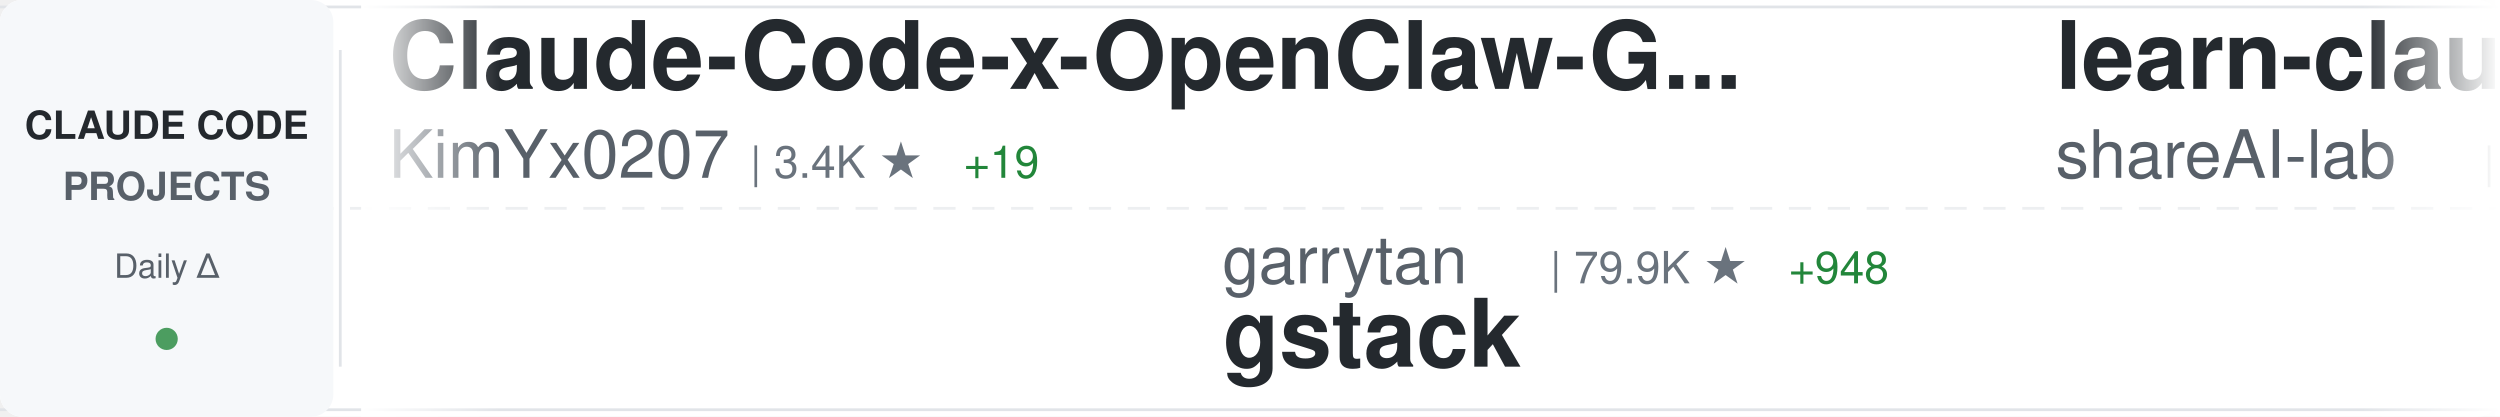
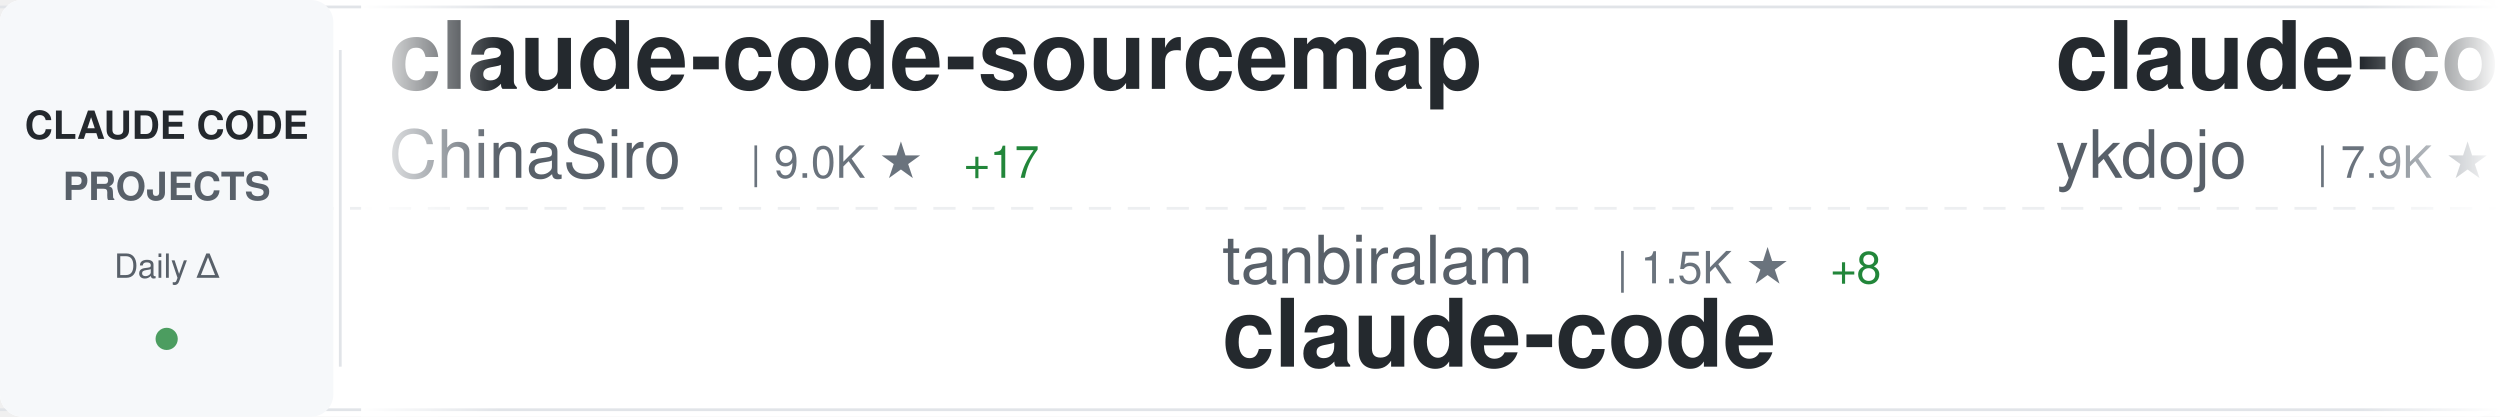
<svg xmlns="http://www.w3.org/2000/svg" width="900" height="150">
  <defs>
    <linearGradient id="awesomeLeftFade" x1="0%" y1="0%" x2="100%" y2="0%">
      <stop offset="0%" style="stop-color:#ffffff;stop-opacity:1" />
      <stop offset="100%" style="stop-color:#ffffff;stop-opacity:0" />
    </linearGradient>
    <linearGradient id="awesomeRightFade" x1="0%" y1="0%" x2="100%" y2="0%">
      <stop offset="0%" style="stop-color:#ffffff;stop-opacity:0" />
      <stop offset="100%" style="stop-color:#ffffff;stop-opacity:1" />
    </linearGradient>
  </defs>
  <rect width="900" height="150" fill="#ffffff" rx="8" />
  <rect x="0" y="2" width="900" height="1" fill="#e1e4e8" />
  <rect x="0" y="147" width="900" height="1" fill="#e1e4e8" />
  <line x1="0" y1="75" x2="900" y2="75" stroke="#e1e4e8" stroke-width="1" stroke-dasharray="8 6" opacity="0.6" />
  <rect x="0" y="0" width="120" height="150" fill="#f6f8fa" rx="8" />
  <text x="60" y="50" font-family="-apple-system, BlinkMacSystemFont, 'Segoe UI', Helvetica, Arial, sans-serif" font-size="14" font-weight="600" fill="#24292e" text-anchor="middle">CLAUDE CODE</text>
  <text x="60" y="72" font-family="-apple-system, BlinkMacSystemFont, 'Segoe UI', Helvetica, Arial, sans-serif" font-size="14" font-weight="600" fill="#586069" text-anchor="middle">PROJECTS</text>
  <text x="60" y="100" font-family="-apple-system, BlinkMacSystemFont, 'Segoe UI', Helvetica, Arial, sans-serif" font-size="12" font-weight="500" fill="#586069" text-anchor="middle">Daily Δ</text>
  <circle cx="60" cy="122" r="4" fill="#22863a" opacity="0.8" />
  <rect x="122" y="18" width="1" height="114" fill="#e1e4e8" />
  <clipPath id="awesomeTickerClip">
    <rect x="130" y="0" width="770" height="150" />
  </clipPath>
  <g clip-path="url(#awesomeTickerClip)">
    <g id="awesomeTickerItems">
      <animateTransform attributeName="transform" attributeType="XML" type="translate" from="0 0" to="-3000 0" dur="54s" repeatCount="indefinite" />
      <g transform="translate(0, 0)">
-         <text x="140" y="32" font-family="-apple-system, BlinkMacSystemFont, 'Segoe UI', Helvetica, Arial, sans-serif" font-size="34" font-weight="600" fill="#24292e">Claude-Code-x-OpenClaw-G...</text>
-         <text x="140" y="64" font-family="-apple-system, BlinkMacSystemFont, 'Segoe UI', Helvetica, Arial, sans-serif" font-size="24" font-weight="400" fill="#586069">KimYx0207</text>
-         <text x="270" y="64" font-family="-apple-system, BlinkMacSystemFont, 'Segoe UI', Helvetica, Arial, sans-serif" font-size="16" font-weight="500" fill="#6a737d">| 3.4K ★</text>
-         <text x="347" y="64" font-family="-apple-system, BlinkMacSystemFont, 'Segoe UI', Helvetica, Arial, sans-serif" font-size="16" font-weight="500" fill="#22863a"> +19</text>
+         <text x="140" y="32" font-family="-apple-system, BlinkMacSystemFont, 'Segoe UI', Helvetica, Arial, sans-serif" font-size="34" font-weight="600" fill="#24292e">claude-code-sourcemap</text>
+         <text x="140" y="64" font-family="-apple-system, BlinkMacSystemFont, 'Segoe UI', Helvetica, Arial, sans-serif" font-size="24" font-weight="400" fill="#586069">ChinaSiro</text>
+         <text x="270" y="64" font-family="-apple-system, BlinkMacSystemFont, 'Segoe UI', Helvetica, Arial, sans-serif" font-size="16" font-weight="500" fill="#6a737d">| 9.0K ★</text>
+         <text x="347" y="64" font-family="-apple-system, BlinkMacSystemFont, 'Segoe UI', Helvetica, Arial, sans-serif" font-size="16" font-weight="500" fill="#22863a"> +17</text>
      </g>
      <g transform="translate(300, 0)">
-         <text x="140" y="102" font-family="-apple-system, BlinkMacSystemFont, 'Segoe UI', Helvetica, Arial, sans-serif" font-size="24" font-weight="400" fill="#586069">garrytan</text>
-         <text x="258" y="102" font-family="-apple-system, BlinkMacSystemFont, 'Segoe UI', Helvetica, Arial, sans-serif" font-size="16" font-weight="500" fill="#6a737d">| 79.9K ★</text>
-         <text x="344" y="102" font-family="-apple-system, BlinkMacSystemFont, 'Segoe UI', Helvetica, Arial, sans-serif" font-size="16" font-weight="500" fill="#22863a"> +948</text>
-         <text x="140" y="132" font-family="-apple-system, BlinkMacSystemFont, 'Segoe UI', Helvetica, Arial, sans-serif" font-size="34" font-weight="600" fill="#24292e">gstack</text>
+         <text x="140" y="102" font-family="-apple-system, BlinkMacSystemFont, 'Segoe UI', Helvetica, Arial, sans-serif" font-size="24" font-weight="400" fill="#586069">tanbiralam</text>
+         <text x="282" y="102" font-family="-apple-system, BlinkMacSystemFont, 'Segoe UI', Helvetica, Arial, sans-serif" font-size="16" font-weight="500" fill="#6a737d">| 1.5K ★</text>
+         <text x="359" y="102" font-family="-apple-system, BlinkMacSystemFont, 'Segoe UI', Helvetica, Arial, sans-serif" font-size="16" font-weight="500" fill="#22863a"> +8</text>
+         <text x="140" y="132" font-family="-apple-system, BlinkMacSystemFont, 'Segoe UI', Helvetica, Arial, sans-serif" font-size="34" font-weight="600" fill="#24292e">claude-code</text>
      </g>
      <g transform="translate(600, 0)">
-         <text x="140" y="32" font-family="-apple-system, BlinkMacSystemFont, 'Segoe UI', Helvetica, Arial, sans-serif" font-size="34" font-weight="600" fill="#24292e">learn-claude-code</text>
-         <text x="140" y="64" font-family="-apple-system, BlinkMacSystemFont, 'Segoe UI', Helvetica, Arial, sans-serif" font-size="24" font-weight="400" fill="#586069">shareAI-lab</text>
-         <text x="294" y="64" font-family="-apple-system, BlinkMacSystemFont, 'Segoe UI', Helvetica, Arial, sans-serif" font-size="16" font-weight="500" fill="#6a737d">| 55.6K ★</text>
-         <text x="380" y="64" font-family="-apple-system, BlinkMacSystemFont, 'Segoe UI', Helvetica, Arial, sans-serif" font-size="16" font-weight="500" fill="#22863a"> +323</text>
+         <text x="140" y="32" font-family="-apple-system, BlinkMacSystemFont, 'Segoe UI', Helvetica, Arial, sans-serif" font-size="34" font-weight="600" fill="#24292e">claude-code-tips</text>
+         <text x="140" y="64" font-family="-apple-system, BlinkMacSystemFont, 'Segoe UI', Helvetica, Arial, sans-serif" font-size="24" font-weight="400" fill="#586069">ykdojo</text>
+         <text x="234" y="64" font-family="-apple-system, BlinkMacSystemFont, 'Segoe UI', Helvetica, Arial, sans-serif" font-size="16" font-weight="500" fill="#6a737d">| 7.9K ★</text>
+         <text x="311" y="64" font-family="-apple-system, BlinkMacSystemFont, 'Segoe UI', Helvetica, Arial, sans-serif" font-size="16" font-weight="500" fill="#22863a"> +27</text>
      </g>
      <g transform="translate(900, 0)">
-         <text x="140" y="102" font-family="-apple-system, BlinkMacSystemFont, 'Segoe UI', Helvetica, Arial, sans-serif" font-size="24" font-weight="400" fill="#586069">Maciek-roboblog</text>
-         <text x="342" y="102" font-family="-apple-system, BlinkMacSystemFont, 'Segoe UI', Helvetica, Arial, sans-serif" font-size="16" font-weight="500" fill="#6a737d">| 7.7K ★</text>
-         <text x="419" y="102" font-family="-apple-system, BlinkMacSystemFont, 'Segoe UI', Helvetica, Arial, sans-serif" font-size="16" font-weight="500" fill="#22863a"> +15</text>
-         <text x="140" y="132" font-family="-apple-system, BlinkMacSystemFont, 'Segoe UI', Helvetica, Arial, sans-serif" font-size="34" font-weight="600" fill="#24292e">Claude-Code-Usage-Monito...</text>
+         <text x="140" y="102" font-family="-apple-system, BlinkMacSystemFont, 'Segoe UI', Helvetica, Arial, sans-serif" font-size="24" font-weight="400" fill="#586069">anthropics</text>
+         <text x="282" y="102" font-family="-apple-system, BlinkMacSystemFont, 'Segoe UI', Helvetica, Arial, sans-serif" font-size="16" font-weight="500" fill="#6a737d">| 798 ★</text>
+         <text x="350" y="102" font-family="-apple-system, BlinkMacSystemFont, 'Segoe UI', Helvetica, Arial, sans-serif" font-size="16" font-weight="500" fill="#22863a"> +1</text>
+         <text x="140" y="132" font-family="-apple-system, BlinkMacSystemFont, 'Segoe UI', Helvetica, Arial, sans-serif" font-size="34" font-weight="600" fill="#24292e">claude-code-base-action</text>
      </g>
      <g transform="translate(1200, 0)">
-         <text x="140" y="32" font-family="-apple-system, BlinkMacSystemFont, 'Segoe UI', Helvetica, Arial, sans-serif" font-size="34" font-weight="600" fill="#24292e">claude-code-from-source</text>
-         <text x="140" y="64" font-family="-apple-system, BlinkMacSystemFont, 'Segoe UI', Helvetica, Arial, sans-serif" font-size="24" font-weight="400" fill="#586069">alejandrobalderas</text>
-         <text x="366" y="64" font-family="-apple-system, BlinkMacSystemFont, 'Segoe UI', Helvetica, Arial, sans-serif" font-size="16" font-weight="500" fill="#6a737d">| 1.7K ★</text>
-         <text x="443" y="64" font-family="-apple-system, BlinkMacSystemFont, 'Segoe UI', Helvetica, Arial, sans-serif" font-size="16" font-weight="500" fill="#22863a"> +12</text>
+         <text x="140" y="32" font-family="-apple-system, BlinkMacSystemFont, 'Segoe UI', Helvetica, Arial, sans-serif" font-size="34" font-weight="600" fill="#24292e">claude-code-source-build</text>
+         <text x="140" y="64" font-family="-apple-system, BlinkMacSystemFont, 'Segoe UI', Helvetica, Arial, sans-serif" font-size="24" font-weight="400" fill="#586069">andrew-kramer-inno</text>
+         <text x="378" y="64" font-family="-apple-system, BlinkMacSystemFont, 'Segoe UI', Helvetica, Arial, sans-serif" font-size="16" font-weight="500" fill="#6a737d">| 575 ★</text>
      </g>
      <g transform="translate(1500, 0)">
-         <text x="140" y="102" font-family="-apple-system, BlinkMacSystemFont, 'Segoe UI', Helvetica, Arial, sans-serif" font-size="24" font-weight="400" fill="#586069">mehmoodosman</text>
-         <text x="306" y="102" font-family="-apple-system, BlinkMacSystemFont, 'Segoe UI', Helvetica, Arial, sans-serif" font-size="16" font-weight="500" fill="#6a737d">| 166 ★</text>
-         <text x="374" y="102" font-family="-apple-system, BlinkMacSystemFont, 'Segoe UI', Helvetica, Arial, sans-serif" font-size="16" font-weight="500" fill="#22863a"> +1</text>
+         <text x="140" y="102" font-family="-apple-system, BlinkMacSystemFont, 'Segoe UI', Helvetica, Arial, sans-serif" font-size="24" font-weight="400" fill="#586069">yasasbanukaofficial</text>
+         <text x="390" y="102" font-family="-apple-system, BlinkMacSystemFont, 'Segoe UI', Helvetica, Arial, sans-serif" font-size="16" font-weight="500" fill="#6a737d">| 2.8K ★</text>
+         <text x="467" y="102" font-family="-apple-system, BlinkMacSystemFont, 'Segoe UI', Helvetica, Arial, sans-serif" font-size="16" font-weight="500" fill="#22863a"> +37</text>
        <text x="140" y="132" font-family="-apple-system, BlinkMacSystemFont, 'Segoe UI', Helvetica, Arial, sans-serif" font-size="34" font-weight="600" fill="#24292e">claude-code</text>
      </g>
      <g transform="translate(1800, 0)">
-         <text x="140" y="32" font-family="-apple-system, BlinkMacSystemFont, 'Segoe UI', Helvetica, Arial, sans-serif" font-size="34" font-weight="600" fill="#24292e">claude-code-security-rev...</text>
-         <text x="140" y="64" font-family="-apple-system, BlinkMacSystemFont, 'Segoe UI', Helvetica, Arial, sans-serif" font-size="24" font-weight="400" fill="#586069">anthropics</text>
-         <text x="282" y="64" font-family="-apple-system, BlinkMacSystemFont, 'Segoe UI', Helvetica, Arial, sans-serif" font-size="16" font-weight="500" fill="#6a737d">| 4.3K ★</text>
-         <text x="359" y="64" font-family="-apple-system, BlinkMacSystemFont, 'Segoe UI', Helvetica, Arial, sans-serif" font-size="16" font-weight="500" fill="#22863a"> +10</text>
+         <text x="140" y="32" font-family="-apple-system, BlinkMacSystemFont, 'Segoe UI', Helvetica, Arial, sans-serif" font-size="34" font-weight="600" fill="#24292e">awesome-claude-code-tool...</text>
+         <text x="140" y="64" font-family="-apple-system, BlinkMacSystemFont, 'Segoe UI', Helvetica, Arial, sans-serif" font-size="24" font-weight="400" fill="#586069">rohitg00</text>
+         <text x="258" y="64" font-family="-apple-system, BlinkMacSystemFont, 'Segoe UI', Helvetica, Arial, sans-serif" font-size="16" font-weight="500" fill="#6a737d">| 1.4K ★</text>
+         <text x="335" y="64" font-family="-apple-system, BlinkMacSystemFont, 'Segoe UI', Helvetica, Arial, sans-serif" font-size="16" font-weight="500" fill="#22863a"> +11</text>
      </g>
      <g transform="translate(2100, 0)">
-         <text x="140" y="102" font-family="-apple-system, BlinkMacSystemFont, 'Segoe UI', Helvetica, Arial, sans-serif" font-size="24" font-weight="400" fill="#586069">Yeachan-Heo</text>
-         <text x="294" y="102" font-family="-apple-system, BlinkMacSystemFont, 'Segoe UI', Helvetica, Arial, sans-serif" font-size="16" font-weight="500" fill="#6a737d">| 30.6K ★</text>
-         <text x="380" y="102" font-family="-apple-system, BlinkMacSystemFont, 'Segoe UI', Helvetica, Arial, sans-serif" font-size="16" font-weight="500" fill="#22863a"> +255</text>
-         <text x="140" y="132" font-family="-apple-system, BlinkMacSystemFont, 'Segoe UI', Helvetica, Arial, sans-serif" font-size="34" font-weight="600" fill="#24292e">oh-my-claudecode</text>
+         <text x="140" y="102" font-family="-apple-system, BlinkMacSystemFont, 'Segoe UI', Helvetica, Arial, sans-serif" font-size="24" font-weight="400" fill="#586069">nicedreamzapp</text>
+         <text x="318" y="102" font-family="-apple-system, BlinkMacSystemFont, 'Segoe UI', Helvetica, Arial, sans-serif" font-size="16" font-weight="500" fill="#6a737d">| 2.0K ★</text>
+         <text x="395" y="102" font-family="-apple-system, BlinkMacSystemFont, 'Segoe UI', Helvetica, Arial, sans-serif" font-size="16" font-weight="500" fill="#22863a"> +200</text>
+         <text x="140" y="132" font-family="-apple-system, BlinkMacSystemFont, 'Segoe UI', Helvetica, Arial, sans-serif" font-size="34" font-weight="600" fill="#24292e">claude-code-local</text>
      </g>
      <g transform="translate(2400, 0)">
-         <text x="140" y="32" font-family="-apple-system, BlinkMacSystemFont, 'Segoe UI', Helvetica, Arial, sans-serif" font-size="34" font-weight="600" fill="#24292e">claude-code-rust</text>
-         <text x="140" y="64" font-family="-apple-system, BlinkMacSystemFont, 'Segoe UI', Helvetica, Arial, sans-serif" font-size="24" font-weight="400" fill="#586069">lorryjovens-hub</text>
-         <text x="342" y="64" font-family="-apple-system, BlinkMacSystemFont, 'Segoe UI', Helvetica, Arial, sans-serif" font-size="16" font-weight="500" fill="#6a737d">| 1.4K ★</text>
-         <text x="419" y="64" font-family="-apple-system, BlinkMacSystemFont, 'Segoe UI', Helvetica, Arial, sans-serif" font-size="16" font-weight="500" fill="#22863a"> +12</text>
+         <text x="140" y="32" font-family="-apple-system, BlinkMacSystemFont, 'Segoe UI', Helvetica, Arial, sans-serif" font-size="34" font-weight="600" fill="#24292e">claude-code-my-workflow</text>
+         <text x="140" y="64" font-family="-apple-system, BlinkMacSystemFont, 'Segoe UI', Helvetica, Arial, sans-serif" font-size="24" font-weight="400" fill="#586069">pedrohcgs</text>
+         <text x="270" y="64" font-family="-apple-system, BlinkMacSystemFont, 'Segoe UI', Helvetica, Arial, sans-serif" font-size="16" font-weight="500" fill="#6a737d">| 966 ★</text>
+         <text x="338" y="64" font-family="-apple-system, BlinkMacSystemFont, 'Segoe UI', Helvetica, Arial, sans-serif" font-size="16" font-weight="500" fill="#22863a"> +7</text>
      </g>
      <g transform="translate(2700, 0)">
-         <text x="140" y="102" font-family="-apple-system, BlinkMacSystemFont, 'Segoe UI', Helvetica, Arial, sans-serif" font-size="24" font-weight="400" fill="#586069">luyao618</text>
-         <text x="258" y="102" font-family="-apple-system, BlinkMacSystemFont, 'Segoe UI', Helvetica, Arial, sans-serif" font-size="16" font-weight="500" fill="#6a737d">| 1.2K ★</text>
-         <text x="335" y="102" font-family="-apple-system, BlinkMacSystemFont, 'Segoe UI', Helvetica, Arial, sans-serif" font-size="16" font-weight="500" fill="#22863a"> +4</text>
-         <text x="140" y="132" font-family="-apple-system, BlinkMacSystemFont, 'Segoe UI', Helvetica, Arial, sans-serif" font-size="34" font-weight="600" fill="#24292e">Claude-Code-Source-Study</text>
+         <text x="140" y="102" font-family="-apple-system, BlinkMacSystemFont, 'Segoe UI', Helvetica, Arial, sans-serif" font-size="24" font-weight="400" fill="#586069">davila7</text>
+         <text x="246" y="102" font-family="-apple-system, BlinkMacSystemFont, 'Segoe UI', Helvetica, Arial, sans-serif" font-size="16" font-weight="500" fill="#6a737d">| 24.9K ★</text>
+         <text x="332" y="102" font-family="-apple-system, BlinkMacSystemFont, 'Segoe UI', Helvetica, Arial, sans-serif" font-size="16" font-weight="500" fill="#22863a"> +99</text>
+         <text x="140" y="132" font-family="-apple-system, BlinkMacSystemFont, 'Segoe UI', Helvetica, Arial, sans-serif" font-size="34" font-weight="600" fill="#24292e">claude-code-templates</text>
      </g>
      <g transform="translate(3000, 0)">
-         <text x="140" y="32" font-family="-apple-system, BlinkMacSystemFont, 'Segoe UI', Helvetica, Arial, sans-serif" font-size="34" font-weight="600" fill="#24292e">Claude-Code-x-OpenClaw-G...</text>
-         <text x="140" y="64" font-family="-apple-system, BlinkMacSystemFont, 'Segoe UI', Helvetica, Arial, sans-serif" font-size="24" font-weight="400" fill="#586069">KimYx0207</text>
-         <text x="270" y="64" font-family="-apple-system, BlinkMacSystemFont, 'Segoe UI', Helvetica, Arial, sans-serif" font-size="16" font-weight="500" fill="#6a737d">| 3.4K ★</text>
-         <text x="347" y="64" font-family="-apple-system, BlinkMacSystemFont, 'Segoe UI', Helvetica, Arial, sans-serif" font-size="16" font-weight="500" fill="#22863a"> +19</text>
+         <text x="140" y="32" font-family="-apple-system, BlinkMacSystemFont, 'Segoe UI', Helvetica, Arial, sans-serif" font-size="34" font-weight="600" fill="#24292e">claude-code-sourcemap</text>
+         <text x="140" y="64" font-family="-apple-system, BlinkMacSystemFont, 'Segoe UI', Helvetica, Arial, sans-serif" font-size="24" font-weight="400" fill="#586069">ChinaSiro</text>
+         <text x="270" y="64" font-family="-apple-system, BlinkMacSystemFont, 'Segoe UI', Helvetica, Arial, sans-serif" font-size="16" font-weight="500" fill="#6a737d">| 9.0K ★</text>
+         <text x="347" y="64" font-family="-apple-system, BlinkMacSystemFont, 'Segoe UI', Helvetica, Arial, sans-serif" font-size="16" font-weight="500" fill="#22863a"> +17</text>
      </g>
      <g transform="translate(3300, 0)">
-         <text x="140" y="102" font-family="-apple-system, BlinkMacSystemFont, 'Segoe UI', Helvetica, Arial, sans-serif" font-size="24" font-weight="400" fill="#586069">garrytan</text>
-         <text x="258" y="102" font-family="-apple-system, BlinkMacSystemFont, 'Segoe UI', Helvetica, Arial, sans-serif" font-size="16" font-weight="500" fill="#6a737d">| 79.9K ★</text>
-         <text x="344" y="102" font-family="-apple-system, BlinkMacSystemFont, 'Segoe UI', Helvetica, Arial, sans-serif" font-size="16" font-weight="500" fill="#22863a"> +948</text>
-         <text x="140" y="132" font-family="-apple-system, BlinkMacSystemFont, 'Segoe UI', Helvetica, Arial, sans-serif" font-size="34" font-weight="600" fill="#24292e">gstack</text>
+         <text x="140" y="102" font-family="-apple-system, BlinkMacSystemFont, 'Segoe UI', Helvetica, Arial, sans-serif" font-size="24" font-weight="400" fill="#586069">tanbiralam</text>
+         <text x="282" y="102" font-family="-apple-system, BlinkMacSystemFont, 'Segoe UI', Helvetica, Arial, sans-serif" font-size="16" font-weight="500" fill="#6a737d">| 1.5K ★</text>
+         <text x="359" y="102" font-family="-apple-system, BlinkMacSystemFont, 'Segoe UI', Helvetica, Arial, sans-serif" font-size="16" font-weight="500" fill="#22863a"> +8</text>
+         <text x="140" y="132" font-family="-apple-system, BlinkMacSystemFont, 'Segoe UI', Helvetica, Arial, sans-serif" font-size="34" font-weight="600" fill="#24292e">claude-code</text>
      </g>
      <g transform="translate(3600, 0)">
-         <text x="140" y="32" font-family="-apple-system, BlinkMacSystemFont, 'Segoe UI', Helvetica, Arial, sans-serif" font-size="34" font-weight="600" fill="#24292e">learn-claude-code</text>
-         <text x="140" y="64" font-family="-apple-system, BlinkMacSystemFont, 'Segoe UI', Helvetica, Arial, sans-serif" font-size="24" font-weight="400" fill="#586069">shareAI-lab</text>
-         <text x="294" y="64" font-family="-apple-system, BlinkMacSystemFont, 'Segoe UI', Helvetica, Arial, sans-serif" font-size="16" font-weight="500" fill="#6a737d">| 55.6K ★</text>
-         <text x="380" y="64" font-family="-apple-system, BlinkMacSystemFont, 'Segoe UI', Helvetica, Arial, sans-serif" font-size="16" font-weight="500" fill="#22863a"> +323</text>
+         <text x="140" y="32" font-family="-apple-system, BlinkMacSystemFont, 'Segoe UI', Helvetica, Arial, sans-serif" font-size="34" font-weight="600" fill="#24292e">claude-code-tips</text>
+         <text x="140" y="64" font-family="-apple-system, BlinkMacSystemFont, 'Segoe UI', Helvetica, Arial, sans-serif" font-size="24" font-weight="400" fill="#586069">ykdojo</text>
+         <text x="234" y="64" font-family="-apple-system, BlinkMacSystemFont, 'Segoe UI', Helvetica, Arial, sans-serif" font-size="16" font-weight="500" fill="#6a737d">| 7.9K ★</text>
+         <text x="311" y="64" font-family="-apple-system, BlinkMacSystemFont, 'Segoe UI', Helvetica, Arial, sans-serif" font-size="16" font-weight="500" fill="#22863a"> +27</text>
      </g>
      <g transform="translate(3900, 0)">
-         <text x="140" y="102" font-family="-apple-system, BlinkMacSystemFont, 'Segoe UI', Helvetica, Arial, sans-serif" font-size="24" font-weight="400" fill="#586069">Maciek-roboblog</text>
-         <text x="342" y="102" font-family="-apple-system, BlinkMacSystemFont, 'Segoe UI', Helvetica, Arial, sans-serif" font-size="16" font-weight="500" fill="#6a737d">| 7.7K ★</text>
-         <text x="419" y="102" font-family="-apple-system, BlinkMacSystemFont, 'Segoe UI', Helvetica, Arial, sans-serif" font-size="16" font-weight="500" fill="#22863a"> +15</text>
-         <text x="140" y="132" font-family="-apple-system, BlinkMacSystemFont, 'Segoe UI', Helvetica, Arial, sans-serif" font-size="34" font-weight="600" fill="#24292e">Claude-Code-Usage-Monito...</text>
+         <text x="140" y="102" font-family="-apple-system, BlinkMacSystemFont, 'Segoe UI', Helvetica, Arial, sans-serif" font-size="24" font-weight="400" fill="#586069">anthropics</text>
+         <text x="282" y="102" font-family="-apple-system, BlinkMacSystemFont, 'Segoe UI', Helvetica, Arial, sans-serif" font-size="16" font-weight="500" fill="#6a737d">| 798 ★</text>
+         <text x="350" y="102" font-family="-apple-system, BlinkMacSystemFont, 'Segoe UI', Helvetica, Arial, sans-serif" font-size="16" font-weight="500" fill="#22863a"> +1</text>
+         <text x="140" y="132" font-family="-apple-system, BlinkMacSystemFont, 'Segoe UI', Helvetica, Arial, sans-serif" font-size="34" font-weight="600" fill="#24292e">claude-code-base-action</text>
      </g>
    </g>
  </g>
  <rect x="130" y="0" width="50" height="150" fill="url(#awesomeLeftFade)" />
  <rect x="850" y="0" width="50" height="150" fill="url(#awesomeRightFade)" />
</svg>
